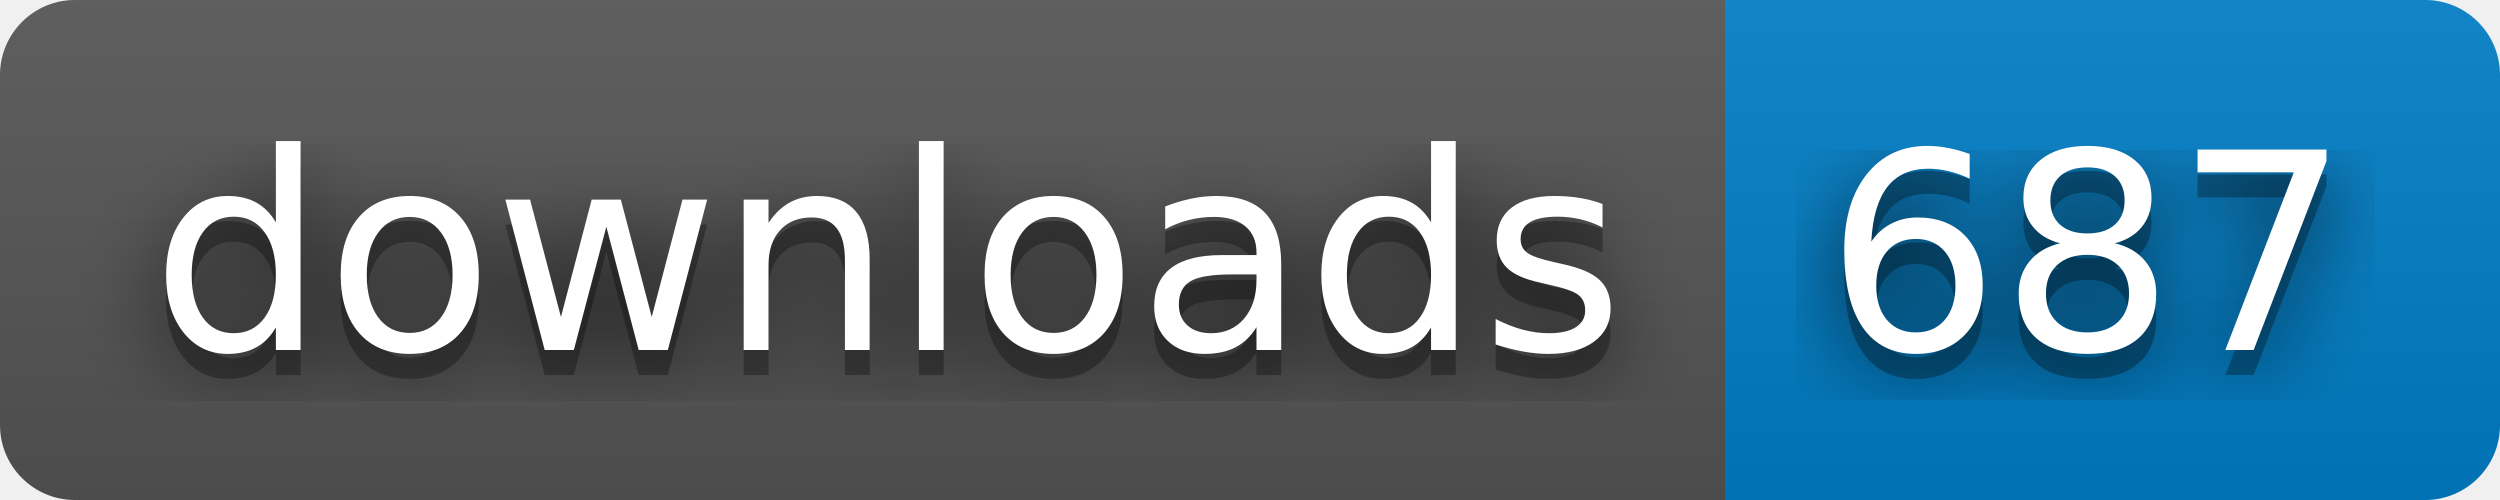
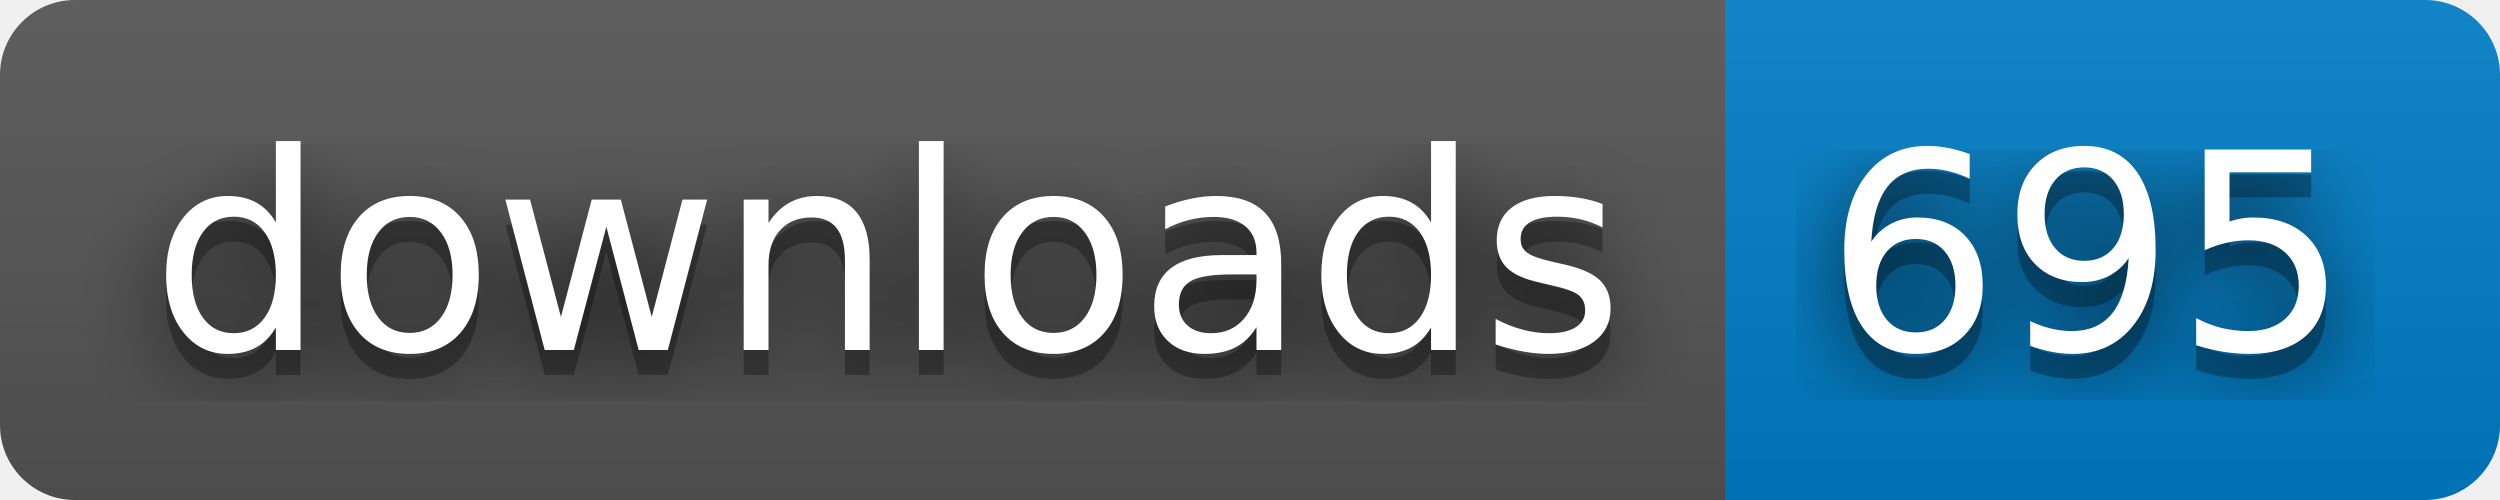
- <svg xmlns="http://www.w3.org/2000/svg" width="100" height="20" role="img" aria-label="downloads: 687">
+ <svg xmlns="http://www.w3.org/2000/svg" width="100" height="20" role="img" aria-label="downloads: 695">
  <filter id="blur">
    <feGaussianBlur stdDeviation="16" />
  </filter>
  <linearGradient id="s" x2="0" y2="100%">
    <stop offset="0" stop-color="#bbb" stop-opacity=".1" />
    <stop offset="1" stop-opacity=".1" />
  </linearGradient>
  <clipPath id="r">
    <rect width="100" height="20" rx="3" />
  </clipPath>
  <g clip-path="url(#r)">
    <rect width="69" height="20" fill="#555" />
    <rect x="69" width="31" height="20" fill="#007ec6" />
    <rect width="100" height="20" fill="url(#s)" />
  </g>
  <g fill="#fff" text-anchor="middle" font-family="Verdana,Geneva,DejaVu Sans,sans-serif" text-rendering="geometricPrecision" font-size="110">
    <g transform="scale(.1)">
      <g aria-hidden="true" fill="#010101">
        <text x="355" y="150" fill-opacity=".8" filter="url(#blur)" textLength="590">downloads</text>
        <text x="355" y="150" fill-opacity=".3" textLength="590">downloads</text>
      </g>
      <text x="355" y="140" textLength="590">downloads</text>
    </g>
    <g transform="scale(.1)">
      <g aria-hidden="true" fill="#010101">
-         <text x="835" y="150" fill-opacity=".8" filter="url(#blur)" textLength="210">687</text>
-         <text x="835" y="150" fill-opacity=".3" textLength="210">687</text>
+         <text x="835" y="150" fill-opacity=".8" filter="url(#blur)" textLength="210">695</text>
+         <text x="835" y="150" fill-opacity=".3" textLength="210">695</text>
      </g>
-       <text x="835" y="140" textLength="210">687</text>
+       <text x="835" y="140" textLength="210">695</text>
    </g>
  </g>
</svg>
